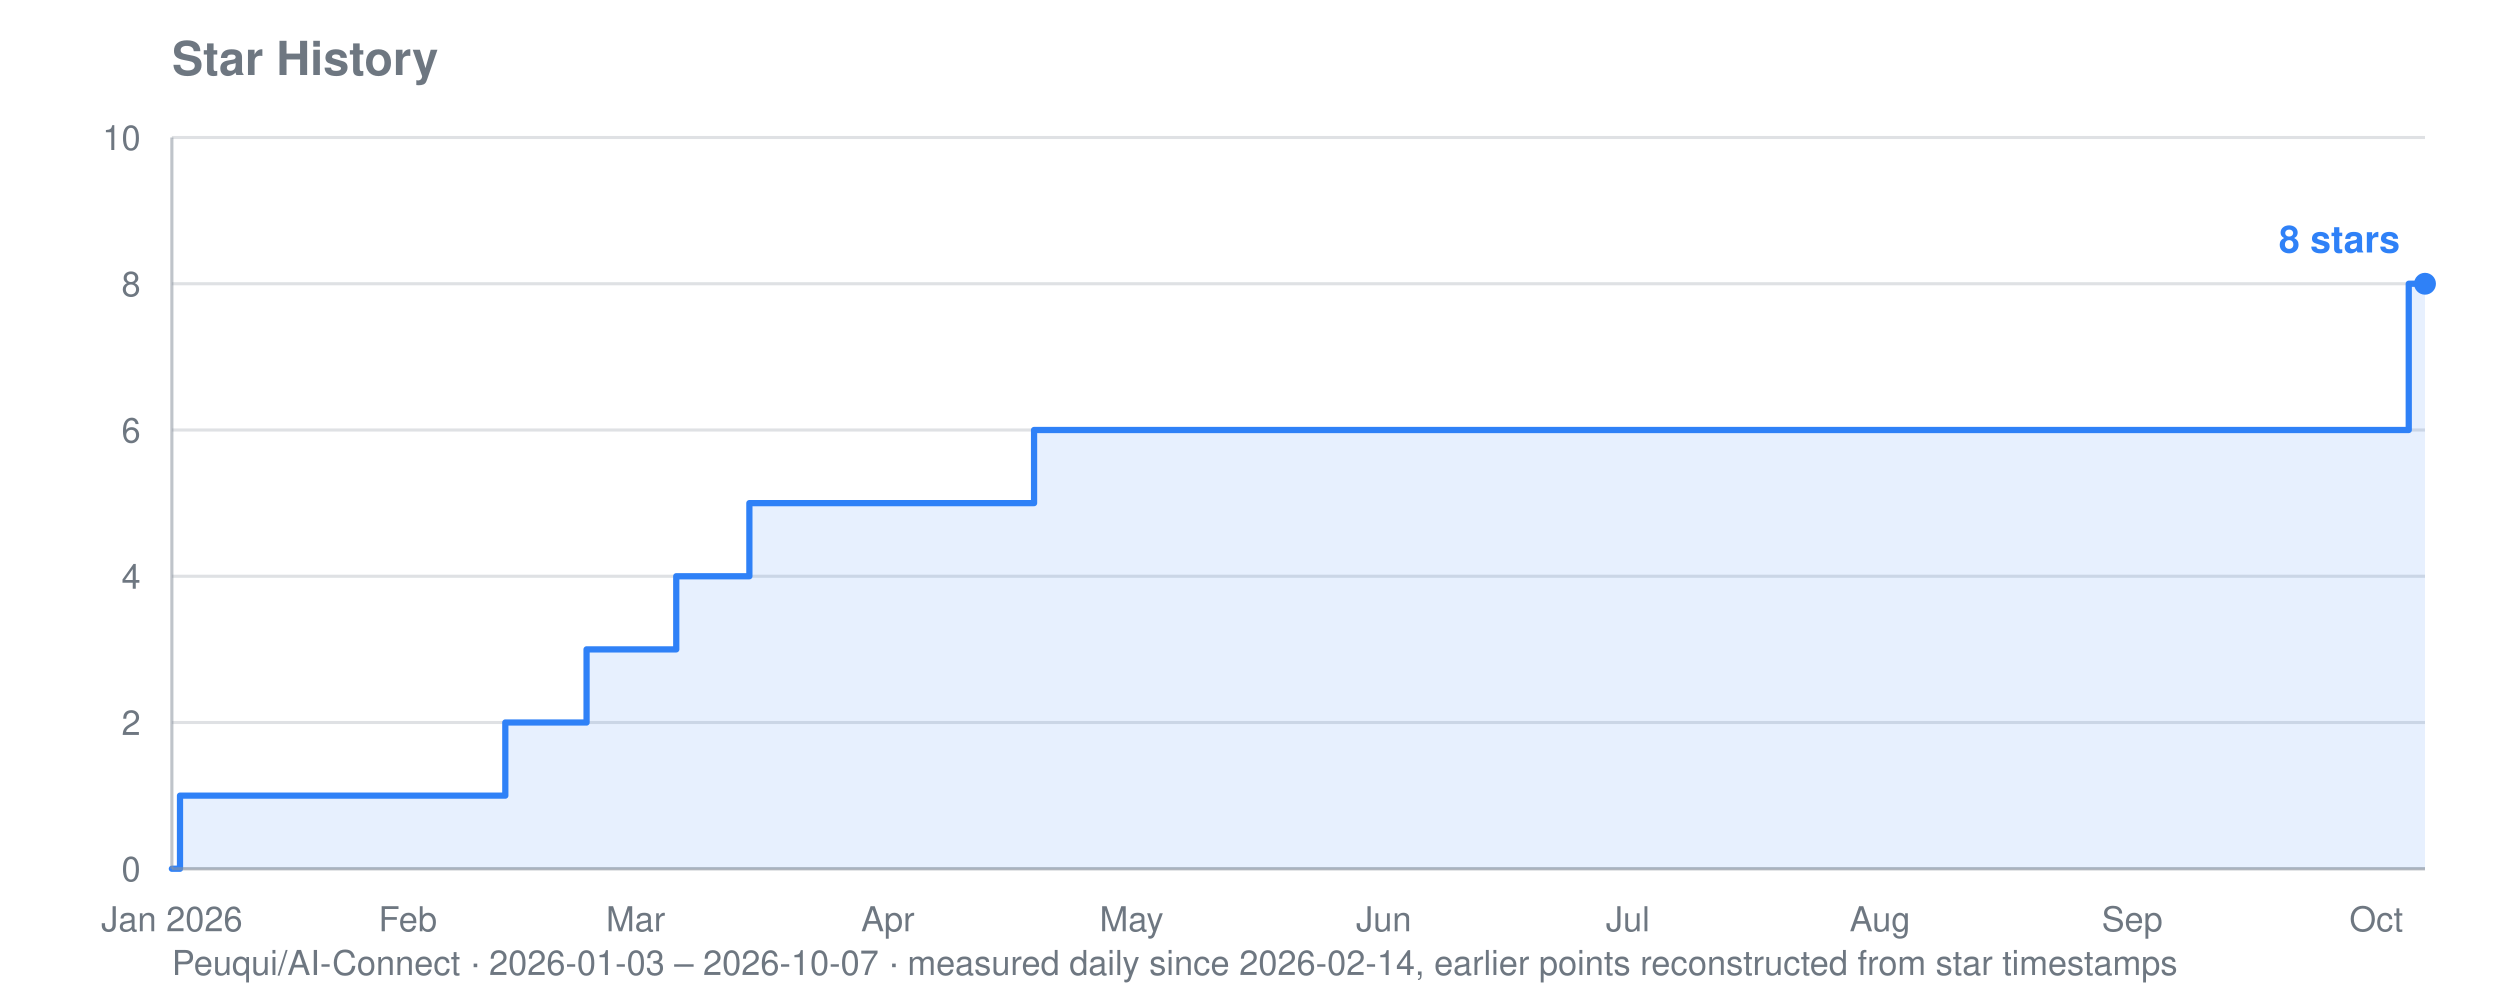
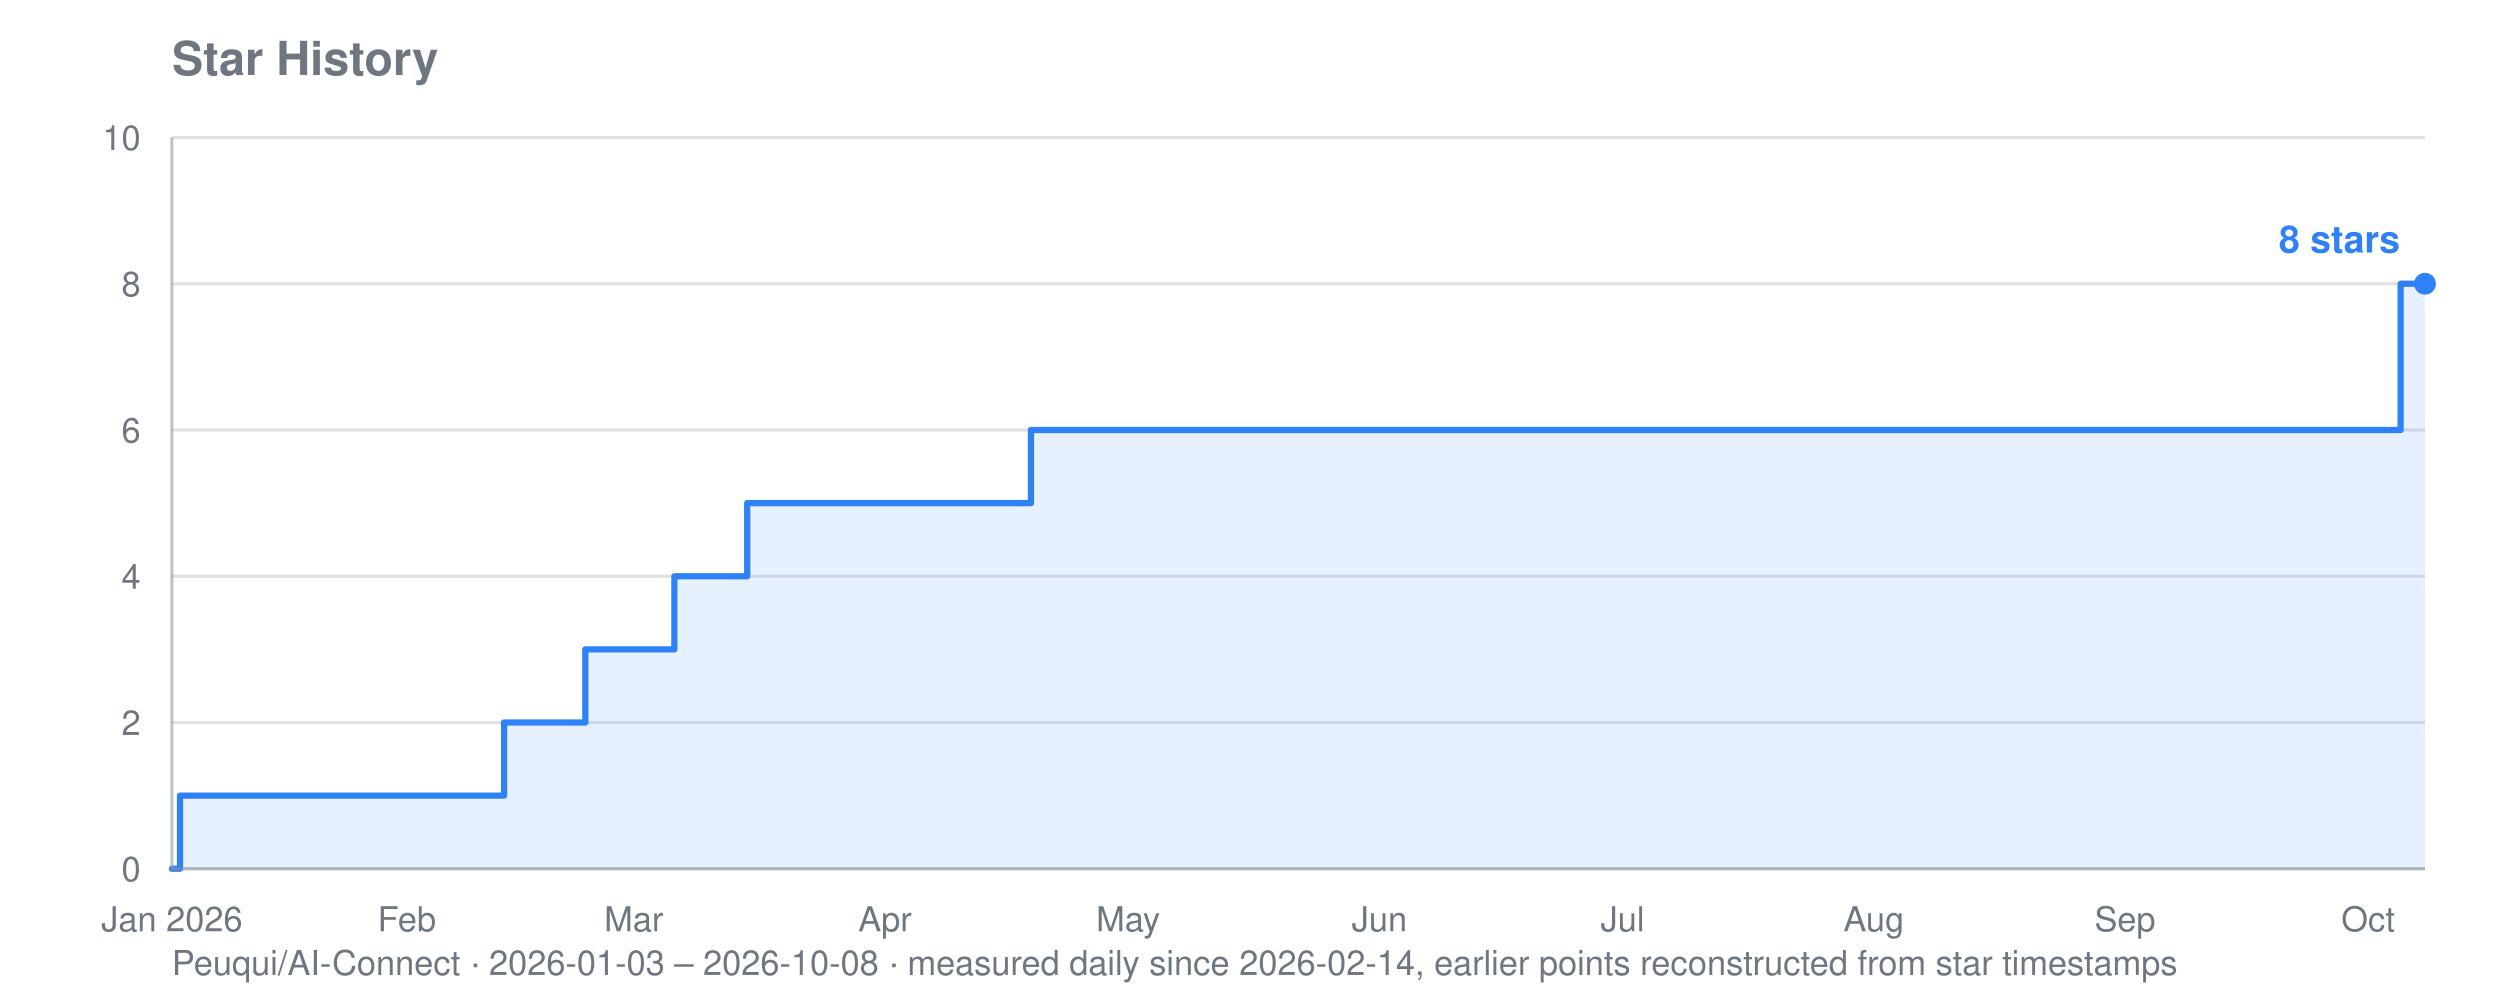
<svg xmlns="http://www.w3.org/2000/svg" viewBox="0 0 800 320" width="800" height="320" role="img" aria-label="Star history for Peuqui/AI-Connect: 8 stars">
  <text font-family="system-ui, -apple-system, Segoe UI, Helvetica, Arial, sans-serif" font-size="15" font-weight="600" fill="#6e7781" x="55" y="24">Star History</text>
-   <text font-family="system-ui, -apple-system, Segoe UI, Helvetica, Arial, sans-serif" font-size="11" fill="#6e7781" x="55" y="312">Peuqui/AI-Connect · 2026-01-03 – 2026-10-07 · measured daily since 2026-02-14, earlier points reconstructed from star timestamps</text>
+   <text font-family="system-ui, -apple-system, Segoe UI, Helvetica, Arial, sans-serif" font-size="11" fill="#6e7781" x="55" y="312">Peuqui/AI-Connect · 2026-01-03 – 2026-10-08 · measured daily since 2026-02-14, earlier points reconstructed from star timestamps</text>
  <line stroke="#8b949e" stroke-width="1" opacity="0.28" x1="55" y1="278.0" x2="776" y2="278.0" />
  <text font-family="system-ui, -apple-system, Segoe UI, Helvetica, Arial, sans-serif" font-size="11" fill="#6e7781" x="45" y="282.0" text-anchor="end">0</text>
  <line stroke="#8b949e" stroke-width="1" opacity="0.28" x1="55" y1="231.2" x2="776" y2="231.2" />
  <text font-family="system-ui, -apple-system, Segoe UI, Helvetica, Arial, sans-serif" font-size="11" fill="#6e7781" x="45" y="235.2" text-anchor="end">2</text>
  <line stroke="#8b949e" stroke-width="1" opacity="0.28" x1="55" y1="184.4" x2="776" y2="184.4" />
  <text font-family="system-ui, -apple-system, Segoe UI, Helvetica, Arial, sans-serif" font-size="11" fill="#6e7781" x="45" y="188.4" text-anchor="end">4</text>
  <line stroke="#8b949e" stroke-width="1" opacity="0.28" x1="55" y1="137.6" x2="776" y2="137.6" />
  <text font-family="system-ui, -apple-system, Segoe UI, Helvetica, Arial, sans-serif" font-size="11" fill="#6e7781" x="45" y="141.6" text-anchor="end">6</text>
  <line stroke="#8b949e" stroke-width="1" opacity="0.28" x1="55" y1="90.8" x2="776" y2="90.8" />
  <text font-family="system-ui, -apple-system, Segoe UI, Helvetica, Arial, sans-serif" font-size="11" fill="#6e7781" x="45" y="94.8" text-anchor="end">8</text>
  <line stroke="#8b949e" stroke-width="1" opacity="0.28" x1="55" y1="44.0" x2="776" y2="44.0" />
  <text font-family="system-ui, -apple-system, Segoe UI, Helvetica, Arial, sans-serif" font-size="11" fill="#6e7781" x="45" y="48.0" text-anchor="end">10</text>
  <text font-family="system-ui, -apple-system, Segoe UI, Helvetica, Arial, sans-serif" font-size="11" fill="#6e7781" x="55.0" y="298" text-anchor="middle">Jan 2026</text>
-   <text font-family="system-ui, -apple-system, Segoe UI, Helvetica, Arial, sans-serif" font-size="11" fill="#6e7781" x="130.5" y="298" text-anchor="middle">Feb</text>
-   <text font-family="system-ui, -apple-system, Segoe UI, Helvetica, Arial, sans-serif" font-size="11" fill="#6e7781" x="203.4" y="298" text-anchor="middle">Mar</text>
-   <text font-family="system-ui, -apple-system, Segoe UI, Helvetica, Arial, sans-serif" font-size="11" fill="#6e7781" x="284.1" y="298" text-anchor="middle">Apr</text>
-   <text font-family="system-ui, -apple-system, Segoe UI, Helvetica, Arial, sans-serif" font-size="11" fill="#6e7781" x="362.1" y="298" text-anchor="middle">May</text>
-   <text font-family="system-ui, -apple-system, Segoe UI, Helvetica, Arial, sans-serif" font-size="11" fill="#6e7781" x="442.8" y="298" text-anchor="middle">Jun</text>
-   <text font-family="system-ui, -apple-system, Segoe UI, Helvetica, Arial, sans-serif" font-size="11" fill="#6e7781" x="520.9" y="298" text-anchor="middle">Jul</text>
-   <text font-family="system-ui, -apple-system, Segoe UI, Helvetica, Arial, sans-serif" font-size="11" fill="#6e7781" x="601.6" y="298" text-anchor="middle">Aug</text>
-   <text font-family="system-ui, -apple-system, Segoe UI, Helvetica, Arial, sans-serif" font-size="11" fill="#6e7781" x="682.3" y="298" text-anchor="middle">Sep</text>
-   <text font-family="system-ui, -apple-system, Segoe UI, Helvetica, Arial, sans-serif" font-size="11" fill="#6e7781" x="760.4" y="298" text-anchor="middle">Oct</text>
-   <polygon fill="#2f81f7" opacity="0.12" points="55.0,278.0 55.0,278.0 57.6,278.0 57.6,254.6 161.7,254.6 161.7,231.2 164.3,231.2 164.3,231.2 166.9,231.2 166.9,231.2 169.5,231.2 169.5,231.2 172.1,231.2 172.1,231.2 174.7,231.2 174.7,231.2 177.3,231.2 177.3,231.2 179.9,231.2 179.9,231.2 182.5,231.2 182.5,231.2 185.1,231.2 185.1,231.2 187.7,231.2 187.7,231.2 187.7,231.2 187.7,207.8 187.7,207.8 187.7,207.8 187.7,207.8 187.7,207.8 190.4,207.8 190.4,207.8 193.0,207.8 193.0,207.8 195.6,207.8 195.6,207.8 198.2,207.8 198.2,207.8 200.8,207.8 200.8,207.8 203.4,207.8 203.4,207.8 206.0,207.8 206.0,207.8 208.6,207.8 208.6,207.8 211.2,207.8 211.2,207.8 213.8,207.8 213.8,207.8 216.4,207.8 216.4,184.4 219.0,184.4 219.0,184.4 221.6,184.4 221.6,184.4 224.2,184.4 224.2,184.4 226.8,184.4 226.8,184.4 229.4,184.4 229.4,184.4 232.0,184.4 232.0,184.4 234.6,184.4 234.6,184.4 237.2,184.4 237.2,184.4 239.8,184.4 239.8,161.0 242.4,161.0 242.4,161.0 245.0,161.0 245.0,161.0 247.6,161.0 247.6,161.0 250.2,161.0 250.2,161.0 252.8,161.0 252.8,161.0 255.4,161.0 255.4,161.0 258.0,161.0 258.0,161.0 260.6,161.0 260.6,161.0 263.2,161.0 263.2,161.0 265.8,161.0 265.8,161.0 268.4,161.0 268.4,161.0 271.0,161.0 271.0,161.0 273.6,161.0 273.6,161.0 276.2,161.0 276.2,161.0 278.8,161.0 278.8,161.0 281.5,161.0 281.5,161.0 284.1,161.0 284.1,161.0 286.7,161.0 286.7,161.0 289.3,161.0 289.3,161.0 291.9,161.0 291.9,161.0 294.5,161.0 294.5,161.0 297.1,161.0 297.1,161.0 299.7,161.0 299.7,161.0 302.3,161.0 302.3,161.0 304.9,161.0 304.9,161.0 307.5,161.0 307.5,161.0 310.1,161.0 310.1,161.0 312.7,161.0 312.7,161.0 315.3,161.0 315.3,161.0 317.9,161.0 317.9,161.0 320.5,161.0 320.5,161.0 323.1,161.0 323.1,161.0 325.7,161.0 325.7,161.0 328.3,161.0 328.3,161.0 330.9,161.0 330.9,137.6 333.5,137.6 333.5,137.6 336.1,137.6 336.1,137.6 338.7,137.6 338.7,137.6 341.3,137.6 341.3,137.6 343.9,137.6 343.9,137.6 346.5,137.6 346.5,137.6 349.1,137.6 349.1,137.6 351.7,137.6 351.7,137.6 354.3,137.6 354.3,137.6 356.9,137.6 356.9,137.6 359.5,137.6 359.5,137.6 362.1,137.6 362.1,137.6 364.7,137.6 364.7,137.6 367.3,137.6 367.3,137.6 369.9,137.6 369.9,137.6 372.6,137.6 372.6,137.6 375.2,137.6 375.2,137.6 377.8,137.6 377.8,137.6 380.4,137.6 380.4,137.6 383.0,137.6 383.0,137.6 385.6,137.6 385.6,137.6 388.2,137.6 388.2,137.6 390.8,137.6 390.8,137.6 393.4,137.6 393.4,137.6 396.0,137.6 396.0,137.6 398.6,137.6 398.6,137.6 401.2,137.6 401.2,137.6 403.8,137.6 403.8,137.6 406.4,137.6 406.4,137.6 409.0,137.6 409.0,137.6 411.6,137.6 411.6,137.6 414.2,137.6 414.2,137.6 416.8,137.6 416.8,137.6 419.4,137.6 419.4,137.6 422.0,137.6 422.0,137.6 424.6,137.6 424.6,137.6 427.2,137.6 427.2,137.6 429.8,137.6 429.8,137.6 432.4,137.6 432.4,137.6 435.0,137.6 435.0,137.6 437.6,137.6 437.6,137.6 440.2,137.6 440.2,137.6 442.8,137.6 442.8,137.6 445.4,137.6 445.4,137.6 448.0,137.6 448.0,137.6 450.6,137.6 450.6,137.6 453.2,137.6 453.2,137.6 455.8,137.6 455.8,137.6 458.4,137.6 458.4,137.6 461.1,137.6 461.1,137.6 463.7,137.6 463.7,137.6 466.3,137.6 466.3,137.6 468.9,137.6 468.9,137.6 471.5,137.6 471.5,137.6 474.1,137.6 474.1,137.6 476.7,137.6 476.7,137.6 479.3,137.6 479.3,137.6 481.9,137.6 481.9,137.6 484.5,137.6 484.5,137.6 487.1,137.6 487.1,137.6 489.7,137.6 489.7,137.6 492.3,137.6 492.3,137.6 494.9,137.6 494.9,137.6 497.5,137.6 497.5,137.6 500.1,137.6 500.1,137.6 502.7,137.6 502.7,137.6 505.3,137.6 505.3,137.6 507.9,137.6 507.9,137.6 510.5,137.6 510.5,137.6 513.1,137.6 513.1,137.6 515.7,137.6 515.7,137.6 518.3,137.6 518.3,137.6 520.9,137.6 520.9,137.6 523.5,137.6 523.5,137.6 526.1,137.6 526.1,137.6 528.7,137.6 528.7,137.6 531.3,137.6 531.3,137.6 533.9,137.6 533.9,137.6 536.5,137.6 536.5,137.6 539.1,137.6 539.1,137.6 541.7,137.6 541.7,137.6 544.3,137.6 544.3,137.6 546.9,137.6 546.9,137.6 549.5,137.6 549.5,137.6 552.2,137.6 552.2,137.6 554.8,137.6 554.8,137.6 557.4,137.6 557.4,137.6 560.0,137.6 560.0,137.6 562.6,137.6 562.6,137.6 565.2,137.6 565.2,137.6 567.8,137.6 567.8,137.6 570.4,137.6 570.4,137.6 573.0,137.6 573.0,137.6 575.6,137.6 575.6,137.6 578.2,137.6 578.2,137.6 580.8,137.6 580.8,137.6 583.4,137.6 583.4,137.6 586.0,137.6 586.0,137.6 588.6,137.6 588.6,137.6 591.2,137.6 591.2,137.6 593.8,137.6 593.8,137.6 596.4,137.6 596.4,137.6 599.0,137.6 599.0,137.6 601.6,137.6 601.6,137.6 604.2,137.6 604.2,137.6 606.8,137.6 606.8,137.6 609.4,137.6 609.4,137.6 612.0,137.6 612.0,137.6 614.6,137.6 614.6,137.6 617.2,137.6 617.2,137.6 619.8,137.6 619.8,137.6 622.4,137.6 622.4,137.6 625.0,137.6 625.0,137.6 627.6,137.6 627.6,137.6 630.2,137.6 630.2,137.6 632.8,137.6 632.8,137.6 635.4,137.6 635.4,137.6 638.0,137.6 638.0,137.6 640.6,137.6 640.6,137.6 643.3,137.6 643.3,137.6 645.9,137.6 645.9,137.6 648.5,137.6 648.5,137.6 651.1,137.6 651.1,137.6 653.7,137.6 653.7,137.6 656.3,137.6 656.3,137.6 658.9,137.6 658.9,137.6 661.5,137.6 661.5,137.6 664.1,137.6 664.1,137.6 666.7,137.6 666.7,137.6 669.3,137.6 669.3,137.6 671.9,137.6 671.9,137.6 674.5,137.6 674.5,137.6 677.1,137.6 677.1,137.6 679.7,137.6 679.7,137.6 682.3,137.6 682.3,137.6 684.9,137.6 684.9,137.6 687.5,137.6 687.5,137.6 690.1,137.6 690.1,137.6 692.7,137.6 692.7,137.6 695.3,137.6 695.3,137.6 697.9,137.6 697.9,137.6 700.5,137.6 700.5,137.6 703.1,137.6 703.1,137.6 705.7,137.6 705.7,137.6 708.3,137.6 708.3,137.6 710.9,137.6 710.9,137.6 713.5,137.6 713.5,137.6 716.1,137.6 716.1,137.6 718.7,137.6 718.7,137.6 721.3,137.6 721.3,137.6 723.9,137.6 723.9,137.6 726.5,137.6 726.5,137.6 729.1,137.6 729.1,137.6 731.8,137.6 731.8,137.6 734.4,137.6 734.4,137.6 737.0,137.6 737.0,137.6 739.6,137.6 739.6,137.6 742.2,137.6 742.2,137.6 744.8,137.6 744.8,137.6 747.4,137.6 747.4,137.6 750.0,137.6 750.0,137.6 752.6,137.6 752.6,137.6 755.2,137.6 755.2,137.6 757.8,137.6 757.8,137.6 760.4,137.6 760.4,137.6 763.0,137.6 763.0,137.6 765.6,137.6 765.6,137.6 768.2,137.6 768.2,137.6 770.8,137.6 770.8,90.8 773.4,90.8 773.4,90.8 776.0,90.8 776.0,90.8 776.0,278.0" />
-   <polyline fill="none" stroke="#2f81f7" stroke-width="2" stroke-linejoin="round" stroke-linecap="round" points="55.0,278.0 57.6,278.0 57.6,254.6 161.7,254.6 161.7,231.2 164.3,231.2 164.3,231.2 166.9,231.2 166.9,231.2 169.5,231.2 169.5,231.2 172.1,231.2 172.1,231.2 174.7,231.2 174.7,231.2 177.3,231.2 177.3,231.2 179.9,231.2 179.9,231.2 182.5,231.2 182.5,231.2 185.1,231.2 185.1,231.2 187.7,231.2 187.7,231.2 187.7,231.2 187.7,207.8 187.7,207.8 187.7,207.8 187.7,207.8 187.7,207.8 190.4,207.8 190.4,207.8 193.0,207.8 193.0,207.8 195.6,207.8 195.6,207.8 198.2,207.8 198.2,207.8 200.8,207.8 200.8,207.8 203.4,207.8 203.4,207.8 206.0,207.8 206.0,207.8 208.6,207.8 208.6,207.8 211.2,207.8 211.2,207.8 213.8,207.8 213.8,207.8 216.4,207.8 216.4,184.4 219.0,184.4 219.0,184.4 221.6,184.4 221.6,184.4 224.2,184.4 224.2,184.4 226.8,184.4 226.8,184.4 229.4,184.4 229.4,184.4 232.0,184.4 232.0,184.4 234.6,184.4 234.6,184.4 237.2,184.4 237.2,184.4 239.8,184.4 239.8,161.0 242.4,161.0 242.4,161.0 245.0,161.0 245.0,161.0 247.6,161.0 247.6,161.0 250.2,161.0 250.2,161.0 252.8,161.0 252.8,161.0 255.4,161.0 255.4,161.0 258.0,161.0 258.0,161.0 260.6,161.0 260.6,161.0 263.2,161.0 263.2,161.0 265.8,161.0 265.8,161.0 268.4,161.0 268.4,161.0 271.0,161.0 271.0,161.0 273.6,161.0 273.6,161.0 276.2,161.0 276.2,161.0 278.8,161.0 278.8,161.0 281.5,161.0 281.5,161.0 284.1,161.0 284.1,161.0 286.7,161.0 286.7,161.0 289.3,161.0 289.3,161.0 291.9,161.0 291.9,161.0 294.5,161.0 294.5,161.0 297.1,161.0 297.1,161.0 299.7,161.0 299.7,161.0 302.3,161.0 302.3,161.0 304.9,161.0 304.9,161.0 307.5,161.0 307.5,161.0 310.1,161.0 310.1,161.0 312.7,161.0 312.7,161.0 315.3,161.0 315.3,161.0 317.9,161.0 317.9,161.0 320.5,161.0 320.5,161.0 323.1,161.0 323.1,161.0 325.7,161.0 325.7,161.0 328.3,161.0 328.3,161.0 330.9,161.0 330.9,137.6 333.5,137.6 333.5,137.6 336.1,137.6 336.1,137.6 338.7,137.6 338.7,137.6 341.3,137.6 341.3,137.6 343.9,137.6 343.9,137.6 346.5,137.6 346.5,137.6 349.1,137.6 349.1,137.6 351.7,137.6 351.7,137.6 354.3,137.6 354.3,137.6 356.9,137.6 356.9,137.6 359.5,137.6 359.5,137.6 362.1,137.6 362.1,137.6 364.7,137.6 364.7,137.6 367.3,137.6 367.3,137.6 369.9,137.6 369.9,137.6 372.6,137.6 372.6,137.6 375.2,137.6 375.2,137.6 377.8,137.6 377.8,137.6 380.4,137.6 380.4,137.6 383.0,137.6 383.0,137.6 385.6,137.6 385.6,137.6 388.2,137.6 388.2,137.6 390.8,137.6 390.8,137.6 393.4,137.6 393.4,137.6 396.0,137.6 396.0,137.6 398.6,137.6 398.6,137.6 401.2,137.6 401.2,137.6 403.8,137.6 403.8,137.6 406.4,137.6 406.4,137.6 409.0,137.6 409.0,137.6 411.6,137.6 411.6,137.6 414.2,137.6 414.2,137.6 416.8,137.6 416.8,137.6 419.4,137.6 419.4,137.6 422.0,137.6 422.0,137.6 424.6,137.6 424.6,137.6 427.2,137.6 427.2,137.6 429.8,137.6 429.8,137.6 432.4,137.6 432.4,137.6 435.0,137.6 435.0,137.6 437.6,137.6 437.6,137.6 440.2,137.6 440.2,137.6 442.8,137.6 442.8,137.6 445.4,137.6 445.4,137.6 448.0,137.6 448.0,137.6 450.6,137.6 450.6,137.6 453.2,137.6 453.2,137.6 455.8,137.6 455.8,137.6 458.4,137.6 458.4,137.6 461.1,137.6 461.1,137.6 463.7,137.6 463.7,137.6 466.3,137.6 466.3,137.6 468.9,137.6 468.9,137.6 471.5,137.6 471.5,137.6 474.1,137.6 474.1,137.6 476.7,137.6 476.7,137.6 479.3,137.6 479.3,137.6 481.9,137.6 481.9,137.6 484.5,137.6 484.5,137.6 487.1,137.6 487.1,137.6 489.7,137.6 489.7,137.6 492.3,137.6 492.3,137.6 494.9,137.6 494.9,137.6 497.5,137.6 497.5,137.6 500.1,137.6 500.1,137.6 502.7,137.6 502.7,137.6 505.3,137.6 505.3,137.6 507.9,137.6 507.9,137.6 510.5,137.6 510.5,137.6 513.1,137.6 513.1,137.6 515.7,137.6 515.7,137.6 518.3,137.6 518.3,137.6 520.9,137.6 520.9,137.6 523.5,137.6 523.5,137.6 526.1,137.6 526.1,137.6 528.7,137.6 528.7,137.6 531.3,137.6 531.3,137.6 533.9,137.6 533.9,137.6 536.5,137.6 536.5,137.6 539.1,137.6 539.1,137.6 541.7,137.6 541.7,137.6 544.3,137.6 544.3,137.6 546.9,137.6 546.9,137.6 549.5,137.6 549.5,137.6 552.2,137.6 552.2,137.6 554.8,137.6 554.8,137.6 557.4,137.6 557.4,137.6 560.0,137.6 560.0,137.6 562.6,137.6 562.6,137.6 565.2,137.6 565.2,137.6 567.8,137.6 567.8,137.6 570.4,137.6 570.4,137.6 573.0,137.6 573.0,137.6 575.6,137.6 575.6,137.6 578.2,137.6 578.2,137.6 580.8,137.6 580.8,137.6 583.4,137.6 583.4,137.6 586.0,137.6 586.0,137.6 588.6,137.6 588.6,137.6 591.2,137.6 591.2,137.6 593.8,137.6 593.8,137.6 596.4,137.6 596.4,137.6 599.0,137.6 599.0,137.6 601.6,137.6 601.6,137.6 604.2,137.6 604.2,137.6 606.8,137.6 606.8,137.6 609.4,137.6 609.4,137.6 612.0,137.6 612.0,137.6 614.6,137.6 614.6,137.6 617.2,137.6 617.2,137.6 619.8,137.6 619.8,137.6 622.4,137.6 622.4,137.6 625.0,137.6 625.0,137.6 627.6,137.6 627.6,137.6 630.2,137.6 630.2,137.6 632.8,137.6 632.8,137.6 635.4,137.6 635.4,137.6 638.0,137.6 638.0,137.6 640.6,137.6 640.6,137.6 643.3,137.6 643.3,137.6 645.9,137.6 645.9,137.6 648.5,137.6 648.5,137.6 651.1,137.6 651.1,137.6 653.7,137.6 653.7,137.6 656.3,137.6 656.3,137.6 658.9,137.6 658.9,137.6 661.5,137.6 661.5,137.6 664.1,137.6 664.1,137.6 666.7,137.6 666.7,137.6 669.3,137.6 669.3,137.6 671.9,137.6 671.9,137.6 674.5,137.6 674.5,137.6 677.1,137.6 677.1,137.6 679.7,137.6 679.7,137.6 682.3,137.6 682.3,137.6 684.9,137.6 684.9,137.6 687.5,137.6 687.5,137.6 690.1,137.6 690.1,137.6 692.7,137.6 692.7,137.6 695.3,137.6 695.3,137.6 697.9,137.6 697.9,137.6 700.5,137.6 700.5,137.6 703.1,137.6 703.1,137.6 705.7,137.6 705.7,137.6 708.3,137.6 708.3,137.6 710.9,137.6 710.9,137.6 713.5,137.6 713.5,137.6 716.1,137.6 716.1,137.6 718.7,137.6 718.7,137.6 721.3,137.6 721.3,137.6 723.9,137.6 723.9,137.6 726.5,137.6 726.5,137.6 729.1,137.6 729.1,137.6 731.8,137.6 731.8,137.6 734.4,137.6 734.4,137.6 737.0,137.6 737.0,137.6 739.6,137.6 739.6,137.6 742.2,137.6 742.2,137.6 744.8,137.6 744.8,137.6 747.4,137.6 747.4,137.6 750.0,137.6 750.0,137.6 752.6,137.6 752.6,137.6 755.2,137.6 755.2,137.6 757.8,137.6 757.8,137.6 760.4,137.6 760.4,137.6 763.0,137.6 763.0,137.6 765.6,137.6 765.6,137.6 768.2,137.6 768.2,137.6 770.8,137.6 770.8,90.8 773.4,90.8 773.4,90.8 776.0,90.8 776.0,90.8" />
+   <text font-family="system-ui, -apple-system, Segoe UI, Helvetica, Arial, sans-serif" font-size="11" fill="#6e7781" x="130.2" y="298" text-anchor="middle">Feb</text>
+   <text font-family="system-ui, -apple-system, Segoe UI, Helvetica, Arial, sans-serif" font-size="11" fill="#6e7781" x="202.8" y="298" text-anchor="middle">Mar</text>
+   <text font-family="system-ui, -apple-system, Segoe UI, Helvetica, Arial, sans-serif" font-size="11" fill="#6e7781" x="283.2" y="298" text-anchor="middle">Apr</text>
+   <text font-family="system-ui, -apple-system, Segoe UI, Helvetica, Arial, sans-serif" font-size="11" fill="#6e7781" x="361.0" y="298" text-anchor="middle">May</text>
+   <text font-family="system-ui, -apple-system, Segoe UI, Helvetica, Arial, sans-serif" font-size="11" fill="#6e7781" x="441.4" y="298" text-anchor="middle">Jun</text>
+   <text font-family="system-ui, -apple-system, Segoe UI, Helvetica, Arial, sans-serif" font-size="11" fill="#6e7781" x="519.2" y="298" text-anchor="middle">Jul</text>
+   <text font-family="system-ui, -apple-system, Segoe UI, Helvetica, Arial, sans-serif" font-size="11" fill="#6e7781" x="599.6" y="298" text-anchor="middle">Aug</text>
+   <text font-family="system-ui, -apple-system, Segoe UI, Helvetica, Arial, sans-serif" font-size="11" fill="#6e7781" x="680.0" y="298" text-anchor="middle">Sep</text>
+   <text font-family="system-ui, -apple-system, Segoe UI, Helvetica, Arial, sans-serif" font-size="11" fill="#6e7781" x="757.8" y="298" text-anchor="middle">Oct</text>
+   <polygon fill="#2f81f7" opacity="0.12" points="55.0,278.0 55.0,278.0 57.6,278.0 57.6,254.6 161.3,254.6 161.3,231.2 163.9,231.2 163.9,231.2 166.5,231.2 166.5,231.2 169.1,231.2 169.1,231.2 171.7,231.2 171.7,231.2 174.3,231.2 174.3,231.2 176.9,231.2 176.9,231.2 179.5,231.2 179.5,231.2 182.1,231.2 182.1,231.2 184.7,231.2 184.7,231.2 187.3,231.2 187.3,231.2 187.3,231.2 187.3,207.8 187.3,207.8 187.3,207.8 187.3,207.8 187.3,207.8 189.9,207.8 189.9,207.8 192.5,207.8 192.5,207.8 195.1,207.8 195.1,207.8 197.6,207.8 197.6,207.8 200.2,207.8 200.2,207.8 202.8,207.8 202.8,207.8 205.4,207.8 205.4,207.8 208.0,207.8 208.0,207.8 210.6,207.8 210.6,207.8 213.2,207.8 213.2,207.8 215.8,207.8 215.8,184.4 218.4,184.4 218.4,184.4 221.0,184.4 221.0,184.4 223.6,184.4 223.6,184.4 226.2,184.4 226.2,184.4 228.8,184.4 228.8,184.4 231.4,184.4 231.4,184.4 234.0,184.4 234.0,184.4 236.5,184.4 236.5,184.4 239.1,184.4 239.1,161.0 241.7,161.0 241.7,161.0 244.3,161.0 244.3,161.0 246.9,161.0 246.9,161.0 249.5,161.0 249.5,161.0 252.1,161.0 252.1,161.0 254.7,161.0 254.7,161.0 257.3,161.0 257.3,161.0 259.9,161.0 259.9,161.0 262.5,161.0 262.5,161.0 265.1,161.0 265.1,161.0 267.7,161.0 267.7,161.0 270.3,161.0 270.3,161.0 272.9,161.0 272.9,161.0 275.4,161.0 275.4,161.0 278.0,161.0 278.0,161.0 280.6,161.0 280.6,161.0 283.2,161.0 283.2,161.0 285.8,161.0 285.8,161.0 288.4,161.0 288.4,161.0 291.0,161.0 291.0,161.0 293.6,161.0 293.6,161.0 296.2,161.0 296.2,161.0 298.8,161.0 298.8,161.0 301.4,161.0 301.4,161.0 304.0,161.0 304.0,161.0 306.6,161.0 306.6,161.0 309.2,161.0 309.2,161.0 311.8,161.0 311.8,161.0 314.4,161.0 314.4,161.0 316.9,161.0 316.9,161.0 319.5,161.0 319.5,161.0 322.1,161.0 322.1,161.0 324.7,161.0 324.7,161.0 327.3,161.0 327.3,161.0 329.9,161.0 329.9,137.6 332.5,137.6 332.5,137.6 335.1,137.6 335.1,137.6 337.7,137.6 337.7,137.6 340.3,137.6 340.3,137.6 342.9,137.6 342.9,137.6 345.5,137.6 345.5,137.6 348.1,137.6 348.1,137.6 350.7,137.6 350.7,137.6 353.3,137.6 353.3,137.6 355.8,137.6 355.8,137.6 358.4,137.6 358.4,137.6 361.0,137.6 361.0,137.6 363.6,137.6 363.6,137.6 366.2,137.6 366.2,137.6 368.8,137.6 368.8,137.6 371.4,137.6 371.4,137.6 374.0,137.6 374.0,137.6 376.6,137.6 376.6,137.6 379.2,137.6 379.2,137.6 381.8,137.6 381.8,137.6 384.4,137.6 384.4,137.6 387.0,137.6 387.0,137.6 389.6,137.6 389.6,137.6 392.2,137.6 392.2,137.6 394.8,137.6 394.8,137.6 397.3,137.6 397.3,137.6 399.9,137.6 399.9,137.6 402.5,137.6 402.5,137.6 405.1,137.6 405.1,137.6 407.7,137.6 407.7,137.6 410.3,137.6 410.3,137.6 412.9,137.6 412.9,137.6 415.5,137.6 415.5,137.6 418.1,137.6 418.1,137.6 420.7,137.6 420.7,137.6 423.3,137.6 423.3,137.6 425.9,137.6 425.9,137.6 428.5,137.6 428.5,137.6 431.1,137.6 431.1,137.6 433.7,137.6 433.7,137.6 436.2,137.6 436.2,137.6 438.8,137.6 438.8,137.6 441.4,137.6 441.4,137.6 444.0,137.6 444.0,137.6 446.6,137.6 446.6,137.6 449.2,137.6 449.2,137.6 451.8,137.6 451.8,137.6 454.4,137.6 454.4,137.6 457.0,137.6 457.0,137.6 459.6,137.6 459.6,137.6 462.2,137.6 462.2,137.6 464.8,137.6 464.8,137.6 467.4,137.6 467.4,137.6 470.0,137.6 470.0,137.6 472.6,137.6 472.6,137.6 475.2,137.6 475.2,137.6 477.7,137.6 477.7,137.6 480.3,137.6 480.3,137.6 482.9,137.6 482.9,137.6 485.5,137.6 485.5,137.6 488.1,137.6 488.1,137.6 490.7,137.6 490.7,137.6 493.3,137.6 493.3,137.6 495.9,137.6 495.9,137.6 498.5,137.6 498.5,137.6 501.1,137.6 501.1,137.6 503.7,137.6 503.7,137.6 506.3,137.6 506.3,137.6 508.9,137.6 508.9,137.6 511.5,137.6 511.5,137.6 514.1,137.6 514.1,137.6 516.6,137.6 516.6,137.6 519.2,137.6 519.2,137.6 521.8,137.6 521.8,137.6 524.4,137.6 524.4,137.6 527.0,137.6 527.0,137.6 529.6,137.6 529.6,137.6 532.2,137.6 532.2,137.6 534.8,137.6 534.8,137.6 537.4,137.6 537.4,137.6 540.0,137.6 540.0,137.6 542.6,137.6 542.6,137.6 545.2,137.6 545.2,137.6 547.8,137.6 547.8,137.6 550.4,137.6 550.4,137.6 553.0,137.6 553.0,137.6 555.6,137.6 555.6,137.6 558.1,137.6 558.1,137.6 560.7,137.6 560.7,137.6 563.3,137.6 563.3,137.6 565.9,137.6 565.9,137.6 568.5,137.6 568.5,137.6 571.1,137.6 571.1,137.6 573.7,137.6 573.7,137.6 576.3,137.6 576.3,137.6 578.9,137.6 578.9,137.6 581.5,137.6 581.5,137.6 584.1,137.6 584.1,137.6 586.7,137.6 586.7,137.6 589.3,137.6 589.3,137.6 591.9,137.6 591.9,137.6 594.5,137.6 594.5,137.6 597.0,137.6 597.0,137.6 599.6,137.6 599.6,137.6 602.2,137.6 602.2,137.6 604.8,137.6 604.8,137.6 607.4,137.6 607.4,137.6 610.0,137.6 610.0,137.6 612.6,137.6 612.6,137.6 615.2,137.6 615.2,137.6 617.8,137.6 617.8,137.6 620.4,137.6 620.4,137.6 623.0,137.6 623.0,137.6 625.6,137.6 625.6,137.6 628.2,137.6 628.2,137.6 630.8,137.6 630.8,137.6 633.4,137.6 633.4,137.6 635.9,137.6 635.9,137.6 638.5,137.6 638.5,137.6 641.1,137.6 641.1,137.6 643.7,137.6 643.7,137.6 646.3,137.6 646.3,137.6 648.9,137.6 648.9,137.6 651.5,137.6 651.5,137.6 654.1,137.6 654.1,137.6 656.7,137.6 656.7,137.6 659.3,137.6 659.3,137.6 661.9,137.6 661.9,137.6 664.5,137.6 664.5,137.6 667.1,137.6 667.1,137.6 669.7,137.6 669.7,137.6 672.3,137.6 672.3,137.6 674.9,137.6 674.9,137.6 677.4,137.6 677.4,137.6 680.0,137.6 680.0,137.6 682.6,137.6 682.6,137.6 685.2,137.6 685.2,137.6 687.8,137.6 687.8,137.6 690.4,137.6 690.4,137.6 693.0,137.6 693.0,137.6 695.6,137.6 695.6,137.6 698.2,137.6 698.2,137.6 700.8,137.6 700.8,137.6 703.4,137.6 703.4,137.6 706.0,137.6 706.0,137.6 708.6,137.6 708.6,137.6 711.2,137.6 711.2,137.6 713.8,137.6 713.8,137.6 716.3,137.6 716.3,137.6 718.9,137.6 718.9,137.6 721.5,137.6 721.5,137.6 724.1,137.6 724.1,137.6 726.7,137.6 726.7,137.6 729.3,137.6 729.3,137.6 731.9,137.6 731.9,137.6 734.5,137.6 734.5,137.6 737.1,137.6 737.1,137.6 739.7,137.6 739.7,137.6 742.3,137.6 742.3,137.6 744.9,137.6 744.9,137.6 747.5,137.6 747.5,137.6 750.1,137.6 750.1,137.6 752.7,137.6 752.7,137.6 755.3,137.6 755.3,137.6 757.8,137.6 757.8,137.6 760.4,137.6 760.4,137.6 763.0,137.6 763.0,137.6 765.6,137.6 765.6,137.6 768.2,137.6 768.2,90.8 770.8,90.8 770.8,90.8 773.4,90.8 773.4,90.8 776.0,90.8 776.0,90.8 776.0,278.0" />
+   <polyline fill="none" stroke="#2f81f7" stroke-width="2" stroke-linejoin="round" stroke-linecap="round" points="55.0,278.0 57.6,278.0 57.6,254.6 161.3,254.6 161.3,231.2 163.9,231.2 163.9,231.2 166.5,231.2 166.5,231.2 169.1,231.2 169.1,231.2 171.7,231.2 171.7,231.2 174.3,231.2 174.3,231.2 176.9,231.2 176.9,231.2 179.5,231.2 179.5,231.2 182.1,231.2 182.1,231.2 184.7,231.2 184.7,231.2 187.3,231.2 187.3,231.2 187.3,231.2 187.3,207.8 187.3,207.8 187.3,207.8 187.3,207.8 187.3,207.8 189.9,207.8 189.9,207.8 192.5,207.8 192.5,207.8 195.1,207.8 195.1,207.8 197.6,207.8 197.6,207.8 200.2,207.8 200.2,207.8 202.8,207.8 202.8,207.8 205.4,207.8 205.4,207.8 208.0,207.8 208.0,207.8 210.6,207.8 210.6,207.8 213.2,207.8 213.2,207.8 215.8,207.8 215.8,184.4 218.4,184.4 218.4,184.4 221.0,184.4 221.0,184.4 223.6,184.4 223.6,184.4 226.2,184.4 226.2,184.4 228.8,184.4 228.8,184.4 231.4,184.4 231.4,184.4 234.0,184.4 234.0,184.4 236.5,184.4 236.5,184.4 239.1,184.4 239.1,161.0 241.7,161.0 241.7,161.0 244.3,161.0 244.3,161.0 246.9,161.0 246.9,161.0 249.5,161.0 249.5,161.0 252.1,161.0 252.1,161.0 254.7,161.0 254.7,161.0 257.3,161.0 257.3,161.0 259.9,161.0 259.9,161.0 262.5,161.0 262.5,161.0 265.1,161.0 265.1,161.0 267.7,161.0 267.7,161.0 270.3,161.0 270.3,161.0 272.9,161.0 272.9,161.0 275.4,161.0 275.4,161.0 278.0,161.0 278.0,161.0 280.6,161.0 280.6,161.0 283.2,161.0 283.2,161.0 285.8,161.0 285.8,161.0 288.4,161.0 288.4,161.0 291.0,161.0 291.0,161.0 293.6,161.0 293.6,161.0 296.2,161.0 296.2,161.0 298.8,161.0 298.8,161.0 301.4,161.0 301.4,161.0 304.0,161.0 304.0,161.0 306.6,161.0 306.6,161.0 309.2,161.0 309.2,161.0 311.8,161.0 311.8,161.0 314.4,161.0 314.4,161.0 316.9,161.0 316.9,161.0 319.5,161.0 319.5,161.0 322.1,161.0 322.1,161.0 324.7,161.0 324.7,161.0 327.3,161.0 327.3,161.0 329.9,161.0 329.9,137.6 332.5,137.6 332.5,137.6 335.1,137.6 335.1,137.6 337.7,137.6 337.7,137.6 340.3,137.6 340.3,137.6 342.9,137.6 342.9,137.6 345.5,137.6 345.5,137.6 348.1,137.6 348.1,137.6 350.7,137.6 350.7,137.6 353.3,137.6 353.3,137.6 355.8,137.6 355.8,137.6 358.4,137.6 358.4,137.6 361.0,137.6 361.0,137.6 363.6,137.6 363.6,137.6 366.2,137.6 366.2,137.6 368.8,137.6 368.8,137.6 371.4,137.6 371.4,137.6 374.0,137.6 374.0,137.6 376.6,137.6 376.6,137.6 379.2,137.6 379.2,137.6 381.8,137.6 381.8,137.6 384.4,137.6 384.4,137.6 387.0,137.6 387.0,137.6 389.6,137.6 389.6,137.6 392.2,137.6 392.2,137.6 394.8,137.6 394.8,137.6 397.3,137.6 397.3,137.6 399.9,137.6 399.9,137.6 402.5,137.6 402.5,137.6 405.1,137.6 405.1,137.6 407.7,137.6 407.7,137.6 410.3,137.6 410.3,137.6 412.9,137.6 412.9,137.6 415.5,137.6 415.5,137.6 418.1,137.6 418.1,137.6 420.7,137.6 420.7,137.6 423.3,137.6 423.3,137.6 425.9,137.6 425.9,137.6 428.5,137.6 428.5,137.6 431.1,137.6 431.1,137.6 433.7,137.6 433.7,137.6 436.2,137.6 436.2,137.6 438.8,137.6 438.8,137.6 441.4,137.6 441.4,137.6 444.0,137.6 444.0,137.6 446.6,137.6 446.6,137.6 449.2,137.6 449.2,137.6 451.8,137.6 451.8,137.6 454.4,137.6 454.4,137.6 457.0,137.6 457.0,137.6 459.6,137.6 459.6,137.6 462.2,137.6 462.2,137.6 464.8,137.6 464.8,137.6 467.4,137.6 467.4,137.6 470.0,137.6 470.0,137.6 472.6,137.6 472.6,137.6 475.2,137.6 475.2,137.6 477.7,137.6 477.7,137.6 480.3,137.6 480.3,137.6 482.9,137.6 482.9,137.6 485.5,137.6 485.5,137.6 488.1,137.6 488.1,137.6 490.7,137.6 490.7,137.6 493.3,137.6 493.3,137.6 495.9,137.6 495.9,137.6 498.5,137.6 498.5,137.6 501.1,137.6 501.1,137.6 503.7,137.6 503.7,137.6 506.3,137.6 506.3,137.6 508.9,137.6 508.9,137.6 511.5,137.6 511.5,137.6 514.1,137.6 514.1,137.6 516.6,137.6 516.6,137.6 519.2,137.6 519.2,137.6 521.8,137.6 521.8,137.6 524.4,137.6 524.4,137.6 527.0,137.6 527.0,137.6 529.6,137.6 529.6,137.6 532.2,137.6 532.2,137.6 534.8,137.6 534.8,137.6 537.4,137.6 537.4,137.6 540.0,137.6 540.0,137.6 542.6,137.6 542.6,137.6 545.2,137.6 545.2,137.6 547.8,137.6 547.8,137.6 550.4,137.6 550.4,137.6 553.0,137.6 553.0,137.6 555.6,137.6 555.6,137.6 558.1,137.6 558.1,137.6 560.7,137.6 560.7,137.6 563.3,137.6 563.3,137.6 565.9,137.6 565.9,137.6 568.5,137.6 568.5,137.6 571.1,137.6 571.1,137.6 573.7,137.6 573.7,137.6 576.3,137.6 576.3,137.6 578.9,137.6 578.9,137.6 581.5,137.6 581.5,137.6 584.1,137.6 584.1,137.6 586.7,137.6 586.7,137.6 589.3,137.6 589.3,137.6 591.9,137.6 591.9,137.6 594.5,137.6 594.5,137.6 597.0,137.6 597.0,137.6 599.6,137.6 599.6,137.6 602.2,137.6 602.2,137.6 604.8,137.6 604.8,137.6 607.4,137.6 607.4,137.6 610.0,137.6 610.0,137.6 612.6,137.6 612.6,137.6 615.2,137.6 615.2,137.6 617.8,137.6 617.8,137.6 620.4,137.6 620.4,137.6 623.0,137.6 623.0,137.6 625.6,137.6 625.6,137.6 628.2,137.6 628.2,137.6 630.8,137.6 630.8,137.6 633.4,137.6 633.4,137.6 635.9,137.6 635.9,137.6 638.5,137.6 638.5,137.6 641.1,137.6 641.1,137.6 643.7,137.6 643.7,137.6 646.3,137.6 646.3,137.6 648.9,137.6 648.9,137.6 651.5,137.6 651.5,137.6 654.1,137.6 654.1,137.6 656.7,137.6 656.7,137.6 659.3,137.6 659.3,137.6 661.9,137.6 661.9,137.6 664.5,137.6 664.5,137.6 667.1,137.6 667.1,137.6 669.7,137.6 669.7,137.6 672.3,137.6 672.3,137.6 674.9,137.6 674.9,137.6 677.4,137.6 677.4,137.6 680.0,137.6 680.0,137.6 682.6,137.6 682.6,137.6 685.2,137.6 685.2,137.6 687.8,137.6 687.8,137.6 690.4,137.6 690.4,137.6 693.0,137.6 693.0,137.6 695.6,137.6 695.6,137.6 698.2,137.6 698.2,137.6 700.8,137.6 700.8,137.6 703.4,137.6 703.4,137.6 706.0,137.6 706.0,137.6 708.6,137.6 708.6,137.6 711.2,137.6 711.2,137.6 713.8,137.6 713.8,137.6 716.3,137.6 716.3,137.6 718.9,137.6 718.9,137.6 721.5,137.6 721.5,137.6 724.1,137.6 724.1,137.6 726.7,137.6 726.7,137.6 729.3,137.6 729.3,137.6 731.9,137.6 731.9,137.6 734.5,137.6 734.5,137.6 737.1,137.6 737.1,137.6 739.7,137.6 739.7,137.6 742.3,137.6 742.3,137.6 744.9,137.6 744.9,137.6 747.5,137.6 747.5,137.6 750.1,137.6 750.1,137.6 752.7,137.6 752.7,137.6 755.3,137.6 755.3,137.6 757.8,137.6 757.8,137.6 760.4,137.6 760.4,137.6 763.0,137.6 763.0,137.6 765.6,137.6 765.6,137.6 768.2,137.6 768.2,90.8 770.8,90.8 770.8,90.8 773.4,90.8 773.4,90.8 776.0,90.8 776.0,90.8" />
  <circle fill="#2f81f7" cx="776.0" cy="90.8" r="3.5" />
  <text font-family="system-ui, -apple-system, Segoe UI, Helvetica, Arial, sans-serif" font-size="12" font-weight="600" fill="#2f81f7" x="768.0" y="80.8" text-anchor="end">8 stars</text>
  <line stroke="#8b949e" stroke-width="1" opacity="0.55" x1="55" y1="44" x2="55" y2="278" />
  <line stroke="#8b949e" stroke-width="1" opacity="0.55" x1="55" y1="278" x2="776" y2="278" />
</svg>
